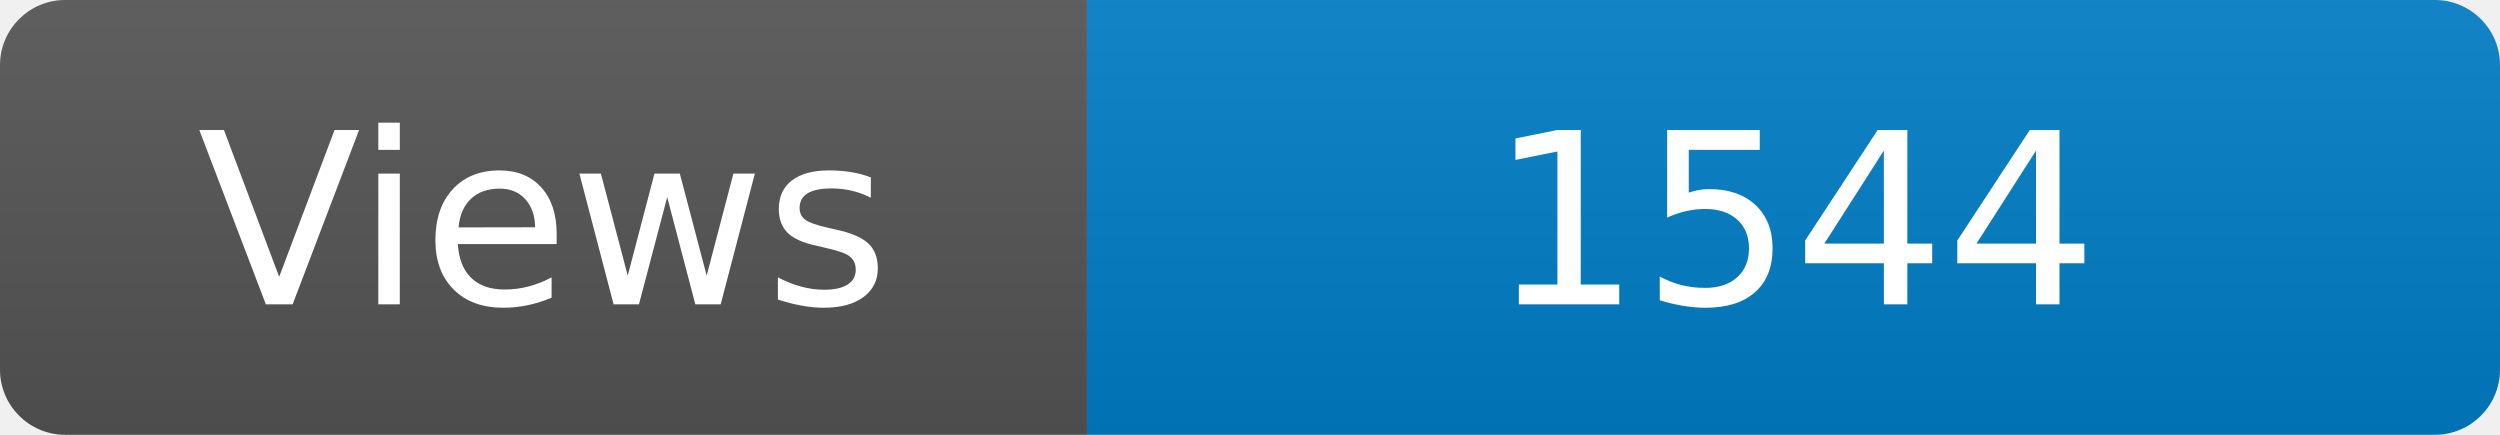
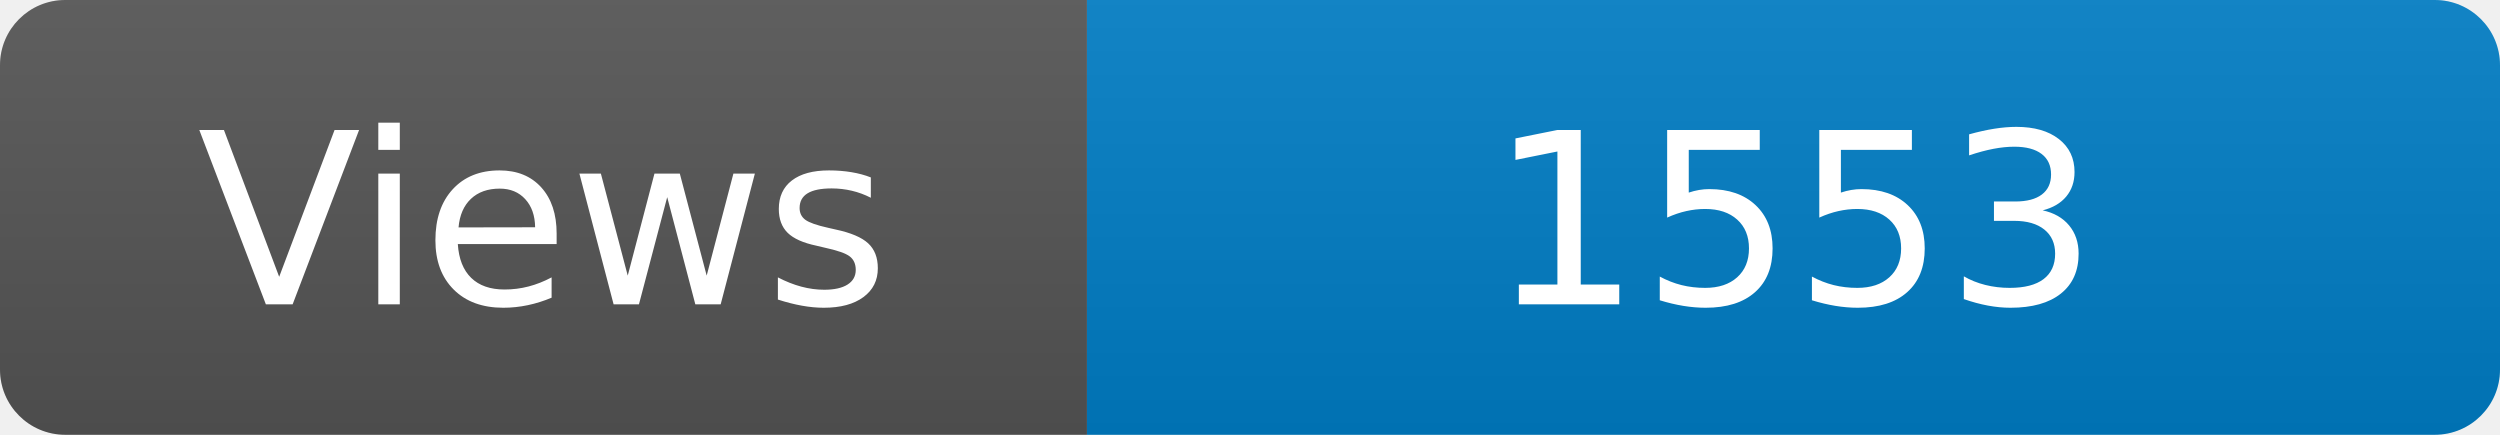
<svg xmlns="http://www.w3.org/2000/svg" width="115" height="20" role="img" aria-label="Maintained?: yes">
  <linearGradient id="s" x2="0" y2="100%">
    <stop offset="0" stop-color="#bbb" stop-opacity=".1" />
    <stop offset="1" stop-opacity=".1" />
  </linearGradient>
  <clipPath id="r">
    <rect width="115" height="20" rx="3" fill="#fff" />
  </clipPath>
  <g clip-path="url(#r)">
    <rect width="50" height="20" fill="#555" />
    <rect x="50" width="160" height="20" fill="#007ec6" />
    <rect width="115" height="20" fill="url(#s)" />
  </g>
  <g fill="#fff" text-anchor="middle" font-family="Verdana,Geneva,DejaVu Sans,sans-serif" font-size="110">
    <text x="250" y="140" transform="scale(.1)" fill="#fff">Views</text>
-     <text x="825" y="140" transform="scale(.1)" fill="#fff">1544</text>
+     <text x="825" y="140" transform="scale(.1)" fill="#fff">1553</text>
  </g>
</svg>
